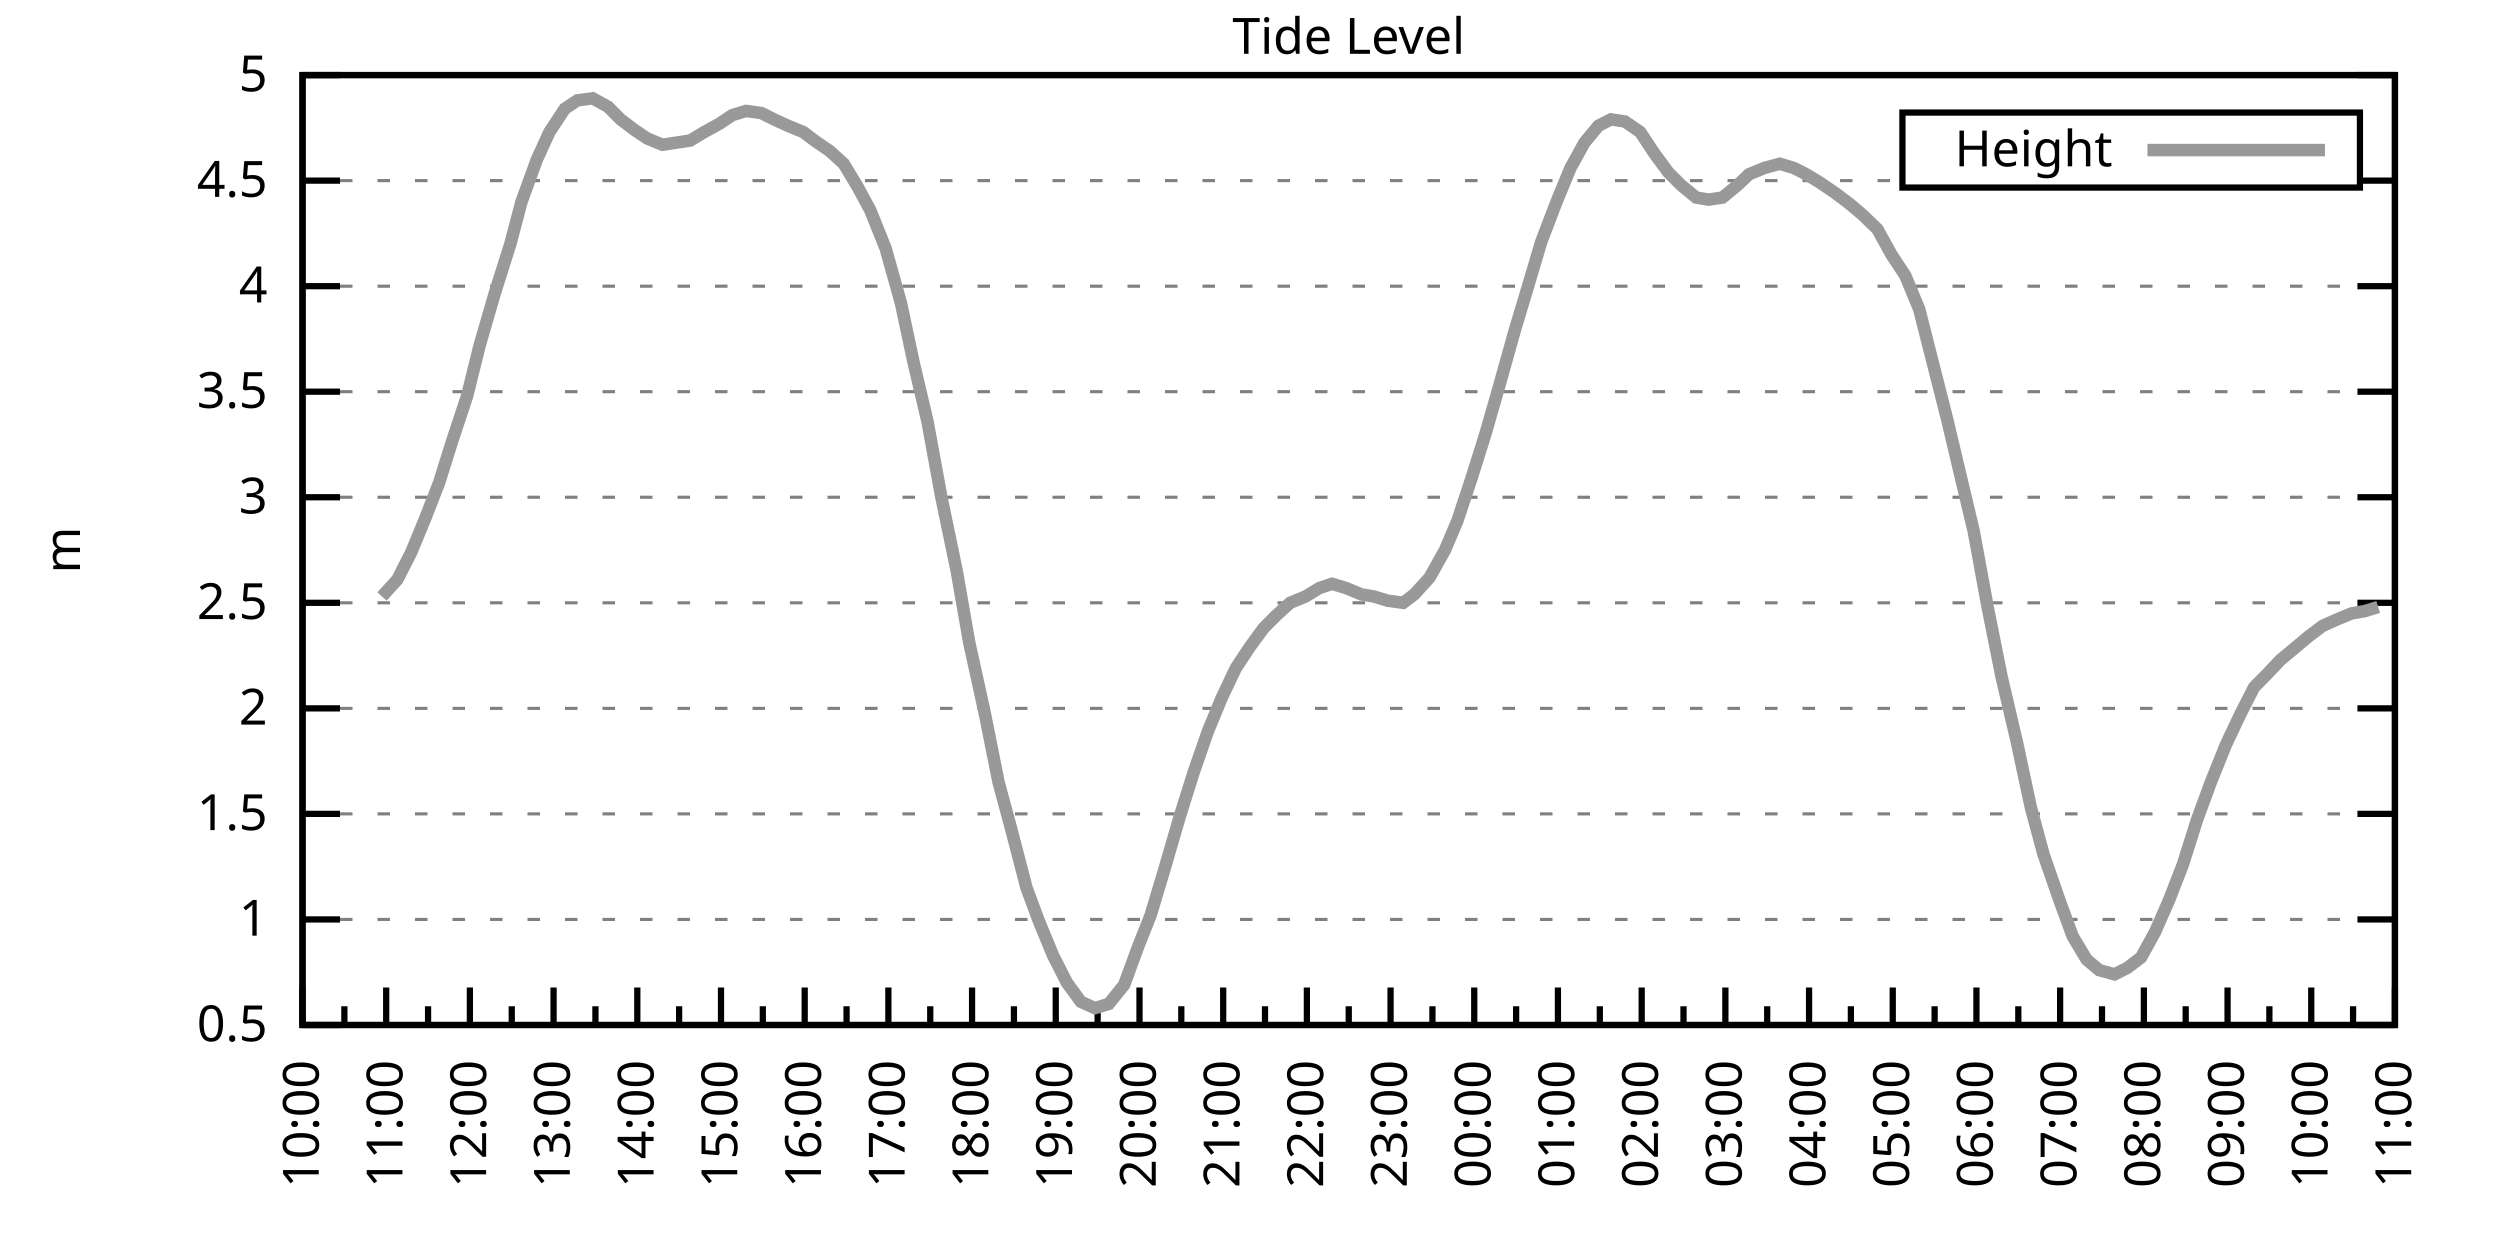
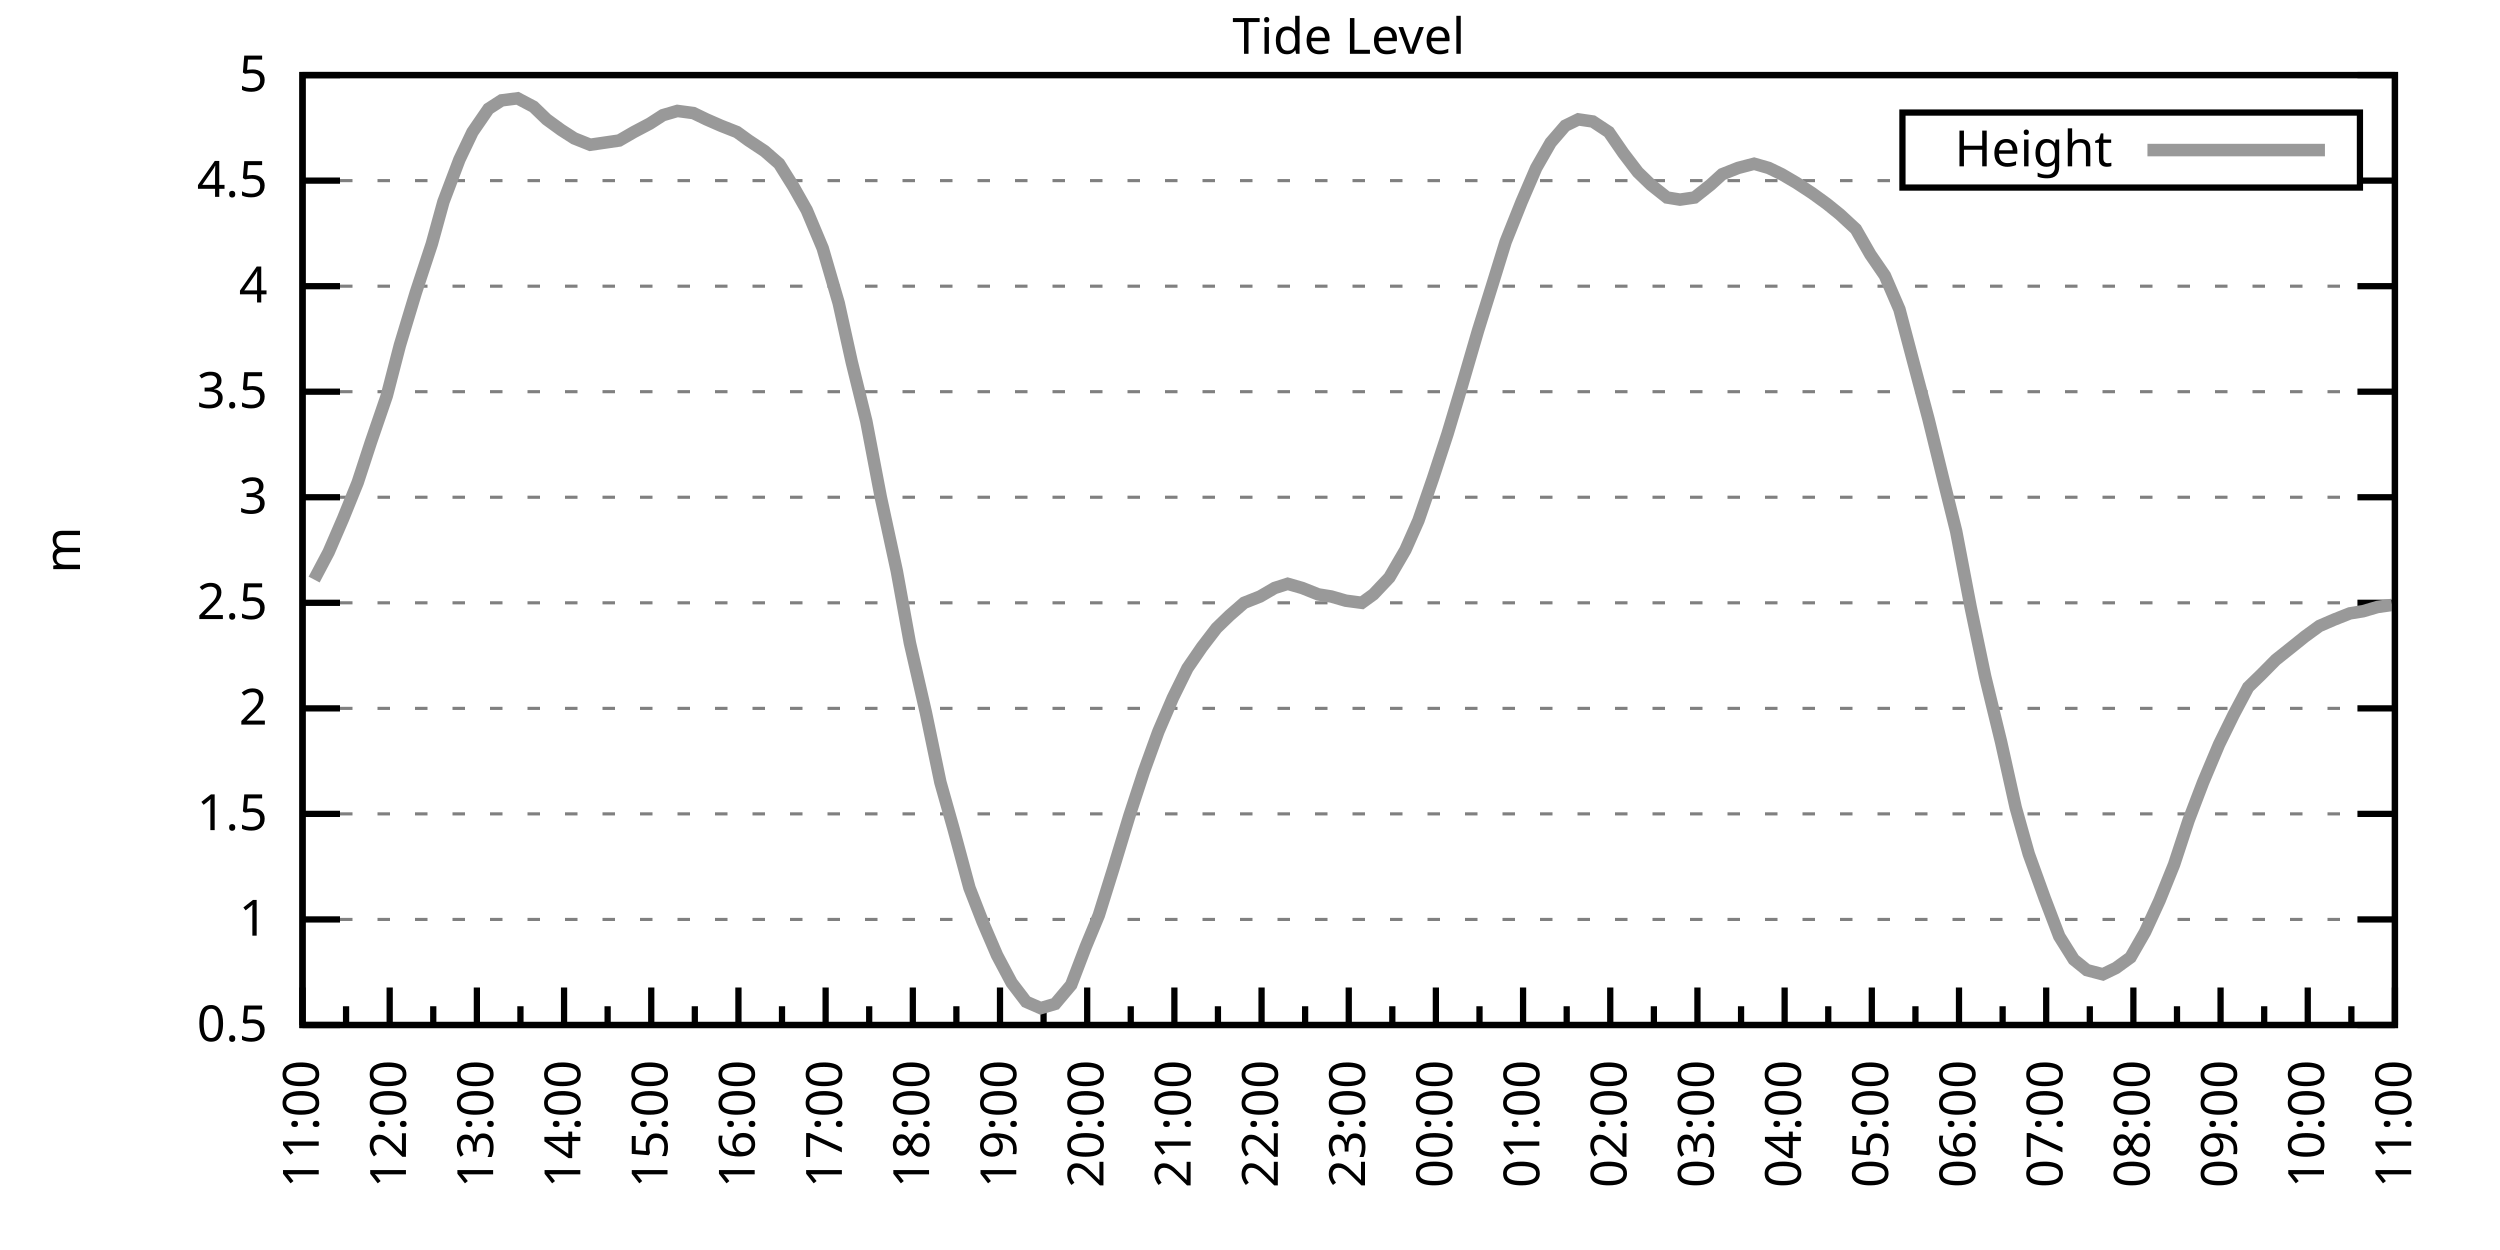
<svg xmlns="http://www.w3.org/2000/svg" xmlns:xlink="http://www.w3.org/1999/xlink" width="400" height="200" viewBox="0 0 400 200">
  <g id="gnuplot_canvas">
    <rect x="0" y="0" width="400" height="200" fill="none" />
    <defs>
      <circle id="gpDot" r="0.5" stroke-width="0.5" stroke="currentColor" />
      <path id="gpPt0" stroke-width="0.333" stroke="currentColor" d="M-1,0 h2 M0,-1 v2" />
      <path id="gpPt1" stroke-width="0.333" stroke="currentColor" d="M-1,-1 L1,1 M1,-1 L-1,1" />
      <path id="gpPt2" stroke-width="0.333" stroke="currentColor" d="M-1,0 L1,0 M0,-1 L0,1 M-1,-1 L1,1 M-1,1 L1,-1" />
      <rect id="gpPt3" stroke-width="0.333" stroke="currentColor" x="-1" y="-1" width="2" height="2" />
      <rect id="gpPt4" stroke-width="0.333" stroke="currentColor" fill="currentColor" x="-1" y="-1" width="2" height="2" />
      <circle id="gpPt5" stroke-width="0.333" stroke="currentColor" cx="0" cy="0" r="1" />
      <use xlink:href="#gpPt5" id="gpPt6" fill="currentColor" stroke="none" />
      <path id="gpPt7" stroke-width="0.333" stroke="currentColor" d="M0,-1.33 L-1.33,0.67 L1.33,0.67 z" />
      <use xlink:href="#gpPt7" id="gpPt8" fill="currentColor" stroke="none" />
      <use xlink:href="#gpPt7" id="gpPt9" stroke="currentColor" transform="rotate(180)" />
      <use xlink:href="#gpPt9" id="gpPt10" fill="currentColor" stroke="none" />
      <use xlink:href="#gpPt3" id="gpPt11" stroke="currentColor" transform="rotate(45)" />
      <use xlink:href="#gpPt11" id="gpPt12" fill="currentColor" stroke="none" />
      <path id="gpPt13" stroke-width="0.333" stroke="currentColor" d="M0,1.330 L1.265,0.411 L0.782,-1.067 L-0.782,-1.076 L-1.265,0.411 z" />
      <use xlink:href="#gpPt13" id="gpPt14" fill="currentColor" stroke="none" />
      <filter id="textbox" filterUnits="objectBoundingBox" x="0" y="0" height="1" width="1">
        <feFlood flood-color="white" flood-opacity="1" result="bgnd" />
        <feComposite in="SourceGraphic" in2="bgnd" operator="atop" />
      </filter>
      <filter id="greybox" filterUnits="objectBoundingBox" x="0" y="0" height="1" width="1">
        <feFlood flood-color="lightgrey" flood-opacity="1" result="grey" />
        <feComposite in="SourceGraphic" in2="grey" operator="atop" />
      </filter>
    </defs>
    <g fill="none" color="white" stroke="currentColor" stroke-width="1.00" stroke-linecap="butt" stroke-linejoin="miter">
</g>
    <g fill="none" color="black" stroke="currentColor" stroke-width="1.00" stroke-linecap="butt" stroke-linejoin="miter">
      <g stroke="none" shape-rendering="crispEdges">
        <polygon fill="rgb(255, 255, 255)" points="48.40,164.00 383.18,164.00 383.18,12.02 48.40,12.02 " />
      </g>
    </g>
    <g fill="none" color="black" stroke="currentColor" stroke-width="1.00" stroke-linecap="butt" stroke-linejoin="miter">
</g>
    <g fill="none" color="black" stroke="black" stroke-width="0.50" stroke-linecap="butt" stroke-linejoin="miter">
</g>
    <g fill="none" color="gray" stroke="currentColor" stroke-width="0.50" stroke-linecap="butt" stroke-linejoin="miter">
      <path stroke="gray" stroke-dasharray="2,4" class="gridline" d="M48.40,164.00 L383.19,164.00  " />
    </g>
    <g fill="none" color="gray" stroke="gray" stroke-width="1.00" stroke-linecap="butt" stroke-linejoin="miter">
</g>
    <g fill="none" color="black" stroke="currentColor" stroke-width="1.00" stroke-linecap="butt" stroke-linejoin="miter">
      <path stroke="black" d="M48.40,164.00 L54.40,164.00 M383.19,164.00 L377.19,164.00  " />
      <g transform="translate(42.80,166.60)" stroke="none" fill="black" font-family="Sans" font-size="8.00" text-anchor="end">
        <text>
          <tspan font-family="Sans"> 0.5</tspan>
        </text>
      </g>
    </g>
    <g fill="none" color="black" stroke="currentColor" stroke-width="1.00" stroke-linecap="butt" stroke-linejoin="miter">
</g>
    <g fill="none" color="black" stroke="black" stroke-width="0.50" stroke-linecap="butt" stroke-linejoin="miter">
</g>
    <g fill="none" color="gray" stroke="currentColor" stroke-width="0.50" stroke-linecap="butt" stroke-linejoin="miter">
      <path stroke="gray" stroke-dasharray="2,4" class="gridline" d="M48.40,147.11 L383.19,147.11  " />
    </g>
    <g fill="none" color="gray" stroke="gray" stroke-width="1.00" stroke-linecap="butt" stroke-linejoin="miter">
</g>
    <g fill="none" color="black" stroke="currentColor" stroke-width="1.00" stroke-linecap="butt" stroke-linejoin="miter">
      <path stroke="black" d="M48.40,147.11 L54.40,147.11 M383.19,147.11 L377.19,147.11  " />
      <g transform="translate(42.80,149.71)" stroke="none" fill="black" font-family="Sans" font-size="8.00" text-anchor="end">
        <text>
          <tspan font-family="Sans"> 1</tspan>
        </text>
      </g>
    </g>
    <g fill="none" color="black" stroke="currentColor" stroke-width="1.00" stroke-linecap="butt" stroke-linejoin="miter">
</g>
    <g fill="none" color="black" stroke="black" stroke-width="0.50" stroke-linecap="butt" stroke-linejoin="miter">
</g>
    <g fill="none" color="gray" stroke="currentColor" stroke-width="0.50" stroke-linecap="butt" stroke-linejoin="miter">
      <path stroke="gray" stroke-dasharray="2,4" class="gridline" d="M48.40,130.22 L383.19,130.22  " />
    </g>
    <g fill="none" color="gray" stroke="gray" stroke-width="1.00" stroke-linecap="butt" stroke-linejoin="miter">
</g>
    <g fill="none" color="black" stroke="currentColor" stroke-width="1.00" stroke-linecap="butt" stroke-linejoin="miter">
      <path stroke="black" d="M48.40,130.22 L54.40,130.22 M383.19,130.22 L377.19,130.22  " />
      <g transform="translate(42.80,132.82)" stroke="none" fill="black" font-family="Sans" font-size="8.00" text-anchor="end">
        <text>
          <tspan font-family="Sans"> 1.5</tspan>
        </text>
      </g>
    </g>
    <g fill="none" color="black" stroke="currentColor" stroke-width="1.00" stroke-linecap="butt" stroke-linejoin="miter">
</g>
    <g fill="none" color="black" stroke="black" stroke-width="0.50" stroke-linecap="butt" stroke-linejoin="miter">
</g>
    <g fill="none" color="gray" stroke="currentColor" stroke-width="0.50" stroke-linecap="butt" stroke-linejoin="miter">
      <path stroke="gray" stroke-dasharray="2,4" class="gridline" d="M48.40,113.34 L383.19,113.34  " />
    </g>
    <g fill="none" color="gray" stroke="gray" stroke-width="1.00" stroke-linecap="butt" stroke-linejoin="miter">
</g>
    <g fill="none" color="black" stroke="currentColor" stroke-width="1.00" stroke-linecap="butt" stroke-linejoin="miter">
      <path stroke="black" d="M48.40,113.34 L54.40,113.34 M383.19,113.34 L377.19,113.34  " />
      <g transform="translate(42.80,115.94)" stroke="none" fill="black" font-family="Sans" font-size="8.00" text-anchor="end">
        <text>
          <tspan font-family="Sans"> 2</tspan>
        </text>
      </g>
    </g>
    <g fill="none" color="black" stroke="currentColor" stroke-width="1.00" stroke-linecap="butt" stroke-linejoin="miter">
</g>
    <g fill="none" color="black" stroke="black" stroke-width="0.50" stroke-linecap="butt" stroke-linejoin="miter">
</g>
    <g fill="none" color="gray" stroke="currentColor" stroke-width="0.50" stroke-linecap="butt" stroke-linejoin="miter">
      <path stroke="gray" stroke-dasharray="2,4" class="gridline" d="M48.40,96.45 L383.19,96.45  " />
    </g>
    <g fill="none" color="gray" stroke="gray" stroke-width="1.00" stroke-linecap="butt" stroke-linejoin="miter">
</g>
    <g fill="none" color="black" stroke="currentColor" stroke-width="1.00" stroke-linecap="butt" stroke-linejoin="miter">
      <path stroke="black" d="M48.40,96.45 L54.40,96.45 M383.19,96.45 L377.19,96.45  " />
      <g transform="translate(42.80,99.05)" stroke="none" fill="black" font-family="Sans" font-size="8.00" text-anchor="end">
        <text>
          <tspan font-family="Sans"> 2.5</tspan>
        </text>
      </g>
    </g>
    <g fill="none" color="black" stroke="currentColor" stroke-width="1.00" stroke-linecap="butt" stroke-linejoin="miter">
</g>
    <g fill="none" color="black" stroke="black" stroke-width="0.50" stroke-linecap="butt" stroke-linejoin="miter">
</g>
    <g fill="none" color="gray" stroke="currentColor" stroke-width="0.50" stroke-linecap="butt" stroke-linejoin="miter">
      <path stroke="gray" stroke-dasharray="2,4" class="gridline" d="M48.40,79.56 L383.19,79.56  " />
    </g>
    <g fill="none" color="gray" stroke="gray" stroke-width="1.00" stroke-linecap="butt" stroke-linejoin="miter">
</g>
    <g fill="none" color="black" stroke="currentColor" stroke-width="1.00" stroke-linecap="butt" stroke-linejoin="miter">
      <path stroke="black" d="M48.40,79.56 L54.40,79.56 M383.19,79.56 L377.19,79.56  " />
      <g transform="translate(42.80,82.16)" stroke="none" fill="black" font-family="Sans" font-size="8.00" text-anchor="end">
        <text>
          <tspan font-family="Sans"> 3</tspan>
        </text>
      </g>
    </g>
    <g fill="none" color="black" stroke="currentColor" stroke-width="1.00" stroke-linecap="butt" stroke-linejoin="miter">
</g>
    <g fill="none" color="black" stroke="black" stroke-width="0.50" stroke-linecap="butt" stroke-linejoin="miter">
</g>
    <g fill="none" color="gray" stroke="currentColor" stroke-width="0.50" stroke-linecap="butt" stroke-linejoin="miter">
      <path stroke="gray" stroke-dasharray="2,4" class="gridline" d="M48.40,62.67 L383.19,62.67  " />
    </g>
    <g fill="none" color="gray" stroke="gray" stroke-width="1.00" stroke-linecap="butt" stroke-linejoin="miter">
</g>
    <g fill="none" color="black" stroke="currentColor" stroke-width="1.00" stroke-linecap="butt" stroke-linejoin="miter">
      <path stroke="black" d="M48.40,62.67 L54.40,62.67 M383.19,62.67 L377.19,62.67  " />
      <g transform="translate(42.80,65.27)" stroke="none" fill="black" font-family="Sans" font-size="8.00" text-anchor="end">
        <text>
          <tspan font-family="Sans"> 3.5</tspan>
        </text>
      </g>
    </g>
    <g fill="none" color="black" stroke="currentColor" stroke-width="1.00" stroke-linecap="butt" stroke-linejoin="miter">
</g>
    <g fill="none" color="black" stroke="black" stroke-width="0.50" stroke-linecap="butt" stroke-linejoin="miter">
</g>
    <g fill="none" color="gray" stroke="currentColor" stroke-width="0.50" stroke-linecap="butt" stroke-linejoin="miter">
      <path stroke="gray" stroke-dasharray="2,4" class="gridline" d="M48.40,45.79 L383.19,45.79  " />
    </g>
    <g fill="none" color="gray" stroke="gray" stroke-width="1.00" stroke-linecap="butt" stroke-linejoin="miter">
</g>
    <g fill="none" color="black" stroke="currentColor" stroke-width="1.00" stroke-linecap="butt" stroke-linejoin="miter">
      <path stroke="black" d="M48.40,45.79 L54.40,45.79 M383.19,45.79 L377.19,45.79  " />
      <g transform="translate(42.80,48.39)" stroke="none" fill="black" font-family="Sans" font-size="8.00" text-anchor="end">
        <text>
          <tspan font-family="Sans"> 4</tspan>
        </text>
      </g>
    </g>
    <g fill="none" color="black" stroke="currentColor" stroke-width="1.00" stroke-linecap="butt" stroke-linejoin="miter">
</g>
    <g fill="none" color="black" stroke="black" stroke-width="0.50" stroke-linecap="butt" stroke-linejoin="miter">
</g>
    <g fill="none" color="gray" stroke="currentColor" stroke-width="0.50" stroke-linecap="butt" stroke-linejoin="miter">
      <path stroke="gray" stroke-dasharray="2,4" class="gridline" d="M48.40,28.90 L304.39,28.90 M377.59,28.90 L383.19,28.90  " />
    </g>
    <g fill="none" color="gray" stroke="gray" stroke-width="1.00" stroke-linecap="butt" stroke-linejoin="miter">
</g>
    <g fill="none" color="black" stroke="currentColor" stroke-width="1.00" stroke-linecap="butt" stroke-linejoin="miter">
      <path stroke="black" d="M48.40,28.90 L54.40,28.90 M383.19,28.90 L377.19,28.90  " />
      <g transform="translate(42.80,31.50)" stroke="none" fill="black" font-family="Sans" font-size="8.00" text-anchor="end">
        <text>
          <tspan font-family="Sans"> 4.5</tspan>
        </text>
      </g>
    </g>
    <g fill="none" color="black" stroke="currentColor" stroke-width="1.00" stroke-linecap="butt" stroke-linejoin="miter">
</g>
    <g fill="none" color="black" stroke="black" stroke-width="0.50" stroke-linecap="butt" stroke-linejoin="miter">
</g>
    <g fill="none" color="gray" stroke="currentColor" stroke-width="0.50" stroke-linecap="butt" stroke-linejoin="miter">
      <path stroke="gray" stroke-dasharray="2,4" class="gridline" d="M48.40,12.01 L383.19,12.01  " />
    </g>
    <g fill="none" color="gray" stroke="gray" stroke-width="1.00" stroke-linecap="butt" stroke-linejoin="miter">
</g>
    <g fill="none" color="black" stroke="currentColor" stroke-width="1.00" stroke-linecap="butt" stroke-linejoin="miter">
      <path stroke="black" d="M48.40,12.01 L54.40,12.01 M383.19,12.01 L377.19,12.01  " />
      <g transform="translate(42.80,14.61)" stroke="none" fill="black" font-family="Sans" font-size="8.00" text-anchor="end">
        <text>
          <tspan font-family="Sans"> 5</tspan>
        </text>
      </g>
    </g>
    <g fill="none" color="black" stroke="currentColor" stroke-width="1.00" stroke-linecap="butt" stroke-linejoin="miter">
      <path stroke="black" d="M48.40,164.00 L48.40,158.00  " />
      <g transform="translate(51.00,169.60) rotate(270)" stroke="none" fill="black" font-family="Sans" font-size="8.00" text-anchor="end">
        <text>
+           <tspan font-family="Sans">11:00</tspan>
+         </text>
+       </g>
+     </g>
+     <g fill="none" color="black" stroke="currentColor" stroke-width="1.00" stroke-linecap="butt" stroke-linejoin="miter">
+       <path stroke="black" d="M55.37,164.00 L55.37,161.00 M62.35,164.00 L62.35,158.00  " />
+       <g transform="translate(64.95,169.60) rotate(270)" stroke="none" fill="black" font-family="Sans" font-size="8.00" text-anchor="end">
+         <text>
+           <tspan font-family="Sans">12:00</tspan>
+         </text>
+       </g>
+     </g>
+     <g fill="none" color="black" stroke="currentColor" stroke-width="1.00" stroke-linecap="butt" stroke-linejoin="miter">
+       <path stroke="black" d="M69.32,164.00 L69.32,161.00 M76.30,164.00 L76.30,158.00  " />
+       <g transform="translate(78.90,169.60) rotate(270)" stroke="none" fill="black" font-family="Sans" font-size="8.00" text-anchor="end">
+         <text>
+           <tspan font-family="Sans">13:00</tspan>
+         </text>
+       </g>
+     </g>
+     <g fill="none" color="black" stroke="currentColor" stroke-width="1.00" stroke-linecap="butt" stroke-linejoin="miter">
+       <path stroke="black" d="M83.27,164.00 L83.27,161.00 M90.25,164.00 L90.25,158.00  " />
+       <g transform="translate(92.85,169.60) rotate(270)" stroke="none" fill="black" font-family="Sans" font-size="8.00" text-anchor="end">
+         <text>
+           <tspan font-family="Sans">14:00</tspan>
+         </text>
+       </g>
+     </g>
+     <g fill="none" color="black" stroke="currentColor" stroke-width="1.00" stroke-linecap="butt" stroke-linejoin="miter">
+       <path stroke="black" d="M97.22,164.00 L97.22,161.00 M104.20,164.00 L104.20,158.00  " />
+       <g transform="translate(106.80,169.60) rotate(270)" stroke="none" fill="black" font-family="Sans" font-size="8.00" text-anchor="end">
+         <text>
+           <tspan font-family="Sans">15:00</tspan>
+         </text>
+       </g>
+     </g>
+     <g fill="none" color="black" stroke="currentColor" stroke-width="1.00" stroke-linecap="butt" stroke-linejoin="miter">
+       <path stroke="black" d="M111.17,164.00 L111.17,161.00 M118.15,164.00 L118.15,158.00  " />
+       <g transform="translate(120.75,169.60) rotate(270)" stroke="none" fill="black" font-family="Sans" font-size="8.00" text-anchor="end">
+         <text>
+           <tspan font-family="Sans">16:00</tspan>
+         </text>
+       </g>
+     </g>
+     <g fill="none" color="black" stroke="currentColor" stroke-width="1.00" stroke-linecap="butt" stroke-linejoin="miter">
+       <path stroke="black" d="M125.12,164.00 L125.12,161.00 M132.10,164.00 L132.10,158.00  " />
+       <g transform="translate(134.70,169.60) rotate(270)" stroke="none" fill="black" font-family="Sans" font-size="8.00" text-anchor="end">
+         <text>
+           <tspan font-family="Sans">17:00</tspan>
+         </text>
+       </g>
+     </g>
+     <g fill="none" color="black" stroke="currentColor" stroke-width="1.00" stroke-linecap="butt" stroke-linejoin="miter">
+       <path stroke="black" d="M139.07,164.00 L139.07,161.00 M146.05,164.00 L146.05,158.00  " />
+       <g transform="translate(148.65,169.60) rotate(270)" stroke="none" fill="black" font-family="Sans" font-size="8.00" text-anchor="end">
+         <text>
+           <tspan font-family="Sans">18:00</tspan>
+         </text>
+       </g>
+     </g>
+     <g fill="none" color="black" stroke="currentColor" stroke-width="1.00" stroke-linecap="butt" stroke-linejoin="miter">
+       <path stroke="black" d="M153.02,164.00 L153.02,161.00 M160.00,164.00 L160.00,158.00  " />
+       <g transform="translate(162.60,169.60) rotate(270)" stroke="none" fill="black" font-family="Sans" font-size="8.00" text-anchor="end">
+         <text>
+           <tspan font-family="Sans">19:00</tspan>
+         </text>
+       </g>
+     </g>
+     <g fill="none" color="black" stroke="currentColor" stroke-width="1.00" stroke-linecap="butt" stroke-linejoin="miter">
+       <path stroke="black" d="M166.97,164.00 L166.97,161.00 M173.95,164.00 L173.95,158.00  " />
+       <g transform="translate(176.55,169.60) rotate(270)" stroke="none" fill="black" font-family="Sans" font-size="8.00" text-anchor="end">
+         <text>
+           <tspan font-family="Sans">20:00</tspan>
+         </text>
+       </g>
+     </g>
+     <g fill="none" color="black" stroke="currentColor" stroke-width="1.00" stroke-linecap="butt" stroke-linejoin="miter">
+       <path stroke="black" d="M180.92,164.00 L180.92,161.00 M187.90,164.00 L187.90,158.00  " />
+       <g transform="translate(190.50,169.60) rotate(270)" stroke="none" fill="black" font-family="Sans" font-size="8.00" text-anchor="end">
+         <text>
+           <tspan font-family="Sans">21:00</tspan>
+         </text>
+       </g>
+     </g>
+     <g fill="none" color="black" stroke="currentColor" stroke-width="1.00" stroke-linecap="butt" stroke-linejoin="miter">
+       <path stroke="black" d="M194.87,164.00 L194.87,161.00 M201.85,164.00 L201.85,158.00  " />
+       <g transform="translate(204.45,169.60) rotate(270)" stroke="none" fill="black" font-family="Sans" font-size="8.00" text-anchor="end">
+         <text>
+           <tspan font-family="Sans">22:00</tspan>
+         </text>
+       </g>
+     </g>
+     <g fill="none" color="black" stroke="currentColor" stroke-width="1.00" stroke-linecap="butt" stroke-linejoin="miter">
+       <path stroke="black" d="M208.82,164.00 L208.82,161.00 M215.80,164.00 L215.80,158.00  " />
+       <g transform="translate(218.40,169.60) rotate(270)" stroke="none" fill="black" font-family="Sans" font-size="8.00" text-anchor="end">
+         <text>
+           <tspan font-family="Sans">23:00</tspan>
+         </text>
+       </g>
+     </g>
+     <g fill="none" color="black" stroke="currentColor" stroke-width="1.00" stroke-linecap="butt" stroke-linejoin="miter">
+       <path stroke="black" d="M222.77,164.00 L222.77,161.00 M229.74,164.00 L229.74,158.00  " />
+       <g transform="translate(232.34,169.60) rotate(270)" stroke="none" fill="black" font-family="Sans" font-size="8.00" text-anchor="end">
+         <text>
+           <tspan font-family="Sans">00:00</tspan>
+         </text>
+       </g>
+     </g>
+     <g fill="none" color="black" stroke="currentColor" stroke-width="1.00" stroke-linecap="butt" stroke-linejoin="miter">
+       <path stroke="black" d="M236.72,164.00 L236.72,161.00 M243.69,164.00 L243.69,158.00  " />
+       <g transform="translate(246.29,169.60) rotate(270)" stroke="none" fill="black" font-family="Sans" font-size="8.00" text-anchor="end">
+         <text>
+           <tspan font-family="Sans">01:00</tspan>
+         </text>
+       </g>
+     </g>
+     <g fill="none" color="black" stroke="currentColor" stroke-width="1.00" stroke-linecap="butt" stroke-linejoin="miter">
+       <path stroke="black" d="M250.67,164.00 L250.67,161.00 M257.64,164.00 L257.64,158.00  " />
+       <g transform="translate(260.24,169.60) rotate(270)" stroke="none" fill="black" font-family="Sans" font-size="8.00" text-anchor="end">
+         <text>
+           <tspan font-family="Sans">02:00</tspan>
+         </text>
+       </g>
+     </g>
+     <g fill="none" color="black" stroke="currentColor" stroke-width="1.00" stroke-linecap="butt" stroke-linejoin="miter">
+       <path stroke="black" d="M264.62,164.00 L264.62,161.00 M271.59,164.00 L271.59,158.00  " />
+       <g transform="translate(274.19,169.60) rotate(270)" stroke="none" fill="black" font-family="Sans" font-size="8.00" text-anchor="end">
+         <text>
+           <tspan font-family="Sans">03:00</tspan>
+         </text>
+       </g>
+     </g>
+     <g fill="none" color="black" stroke="currentColor" stroke-width="1.00" stroke-linecap="butt" stroke-linejoin="miter">
+       <path stroke="black" d="M278.57,164.00 L278.57,161.00 M285.54,164.00 L285.54,158.00  " />
+       <g transform="translate(288.14,169.60) rotate(270)" stroke="none" fill="black" font-family="Sans" font-size="8.00" text-anchor="end">
+         <text>
+           <tspan font-family="Sans">04:00</tspan>
+         </text>
+       </g>
+     </g>
+     <g fill="none" color="black" stroke="currentColor" stroke-width="1.00" stroke-linecap="butt" stroke-linejoin="miter">
+       <path stroke="black" d="M292.52,164.00 L292.52,161.00 M299.49,164.00 L299.49,158.00  " />
+       <g transform="translate(302.09,169.60) rotate(270)" stroke="none" fill="black" font-family="Sans" font-size="8.00" text-anchor="end">
+         <text>
+           <tspan font-family="Sans">05:00</tspan>
+         </text>
+       </g>
+     </g>
+     <g fill="none" color="black" stroke="currentColor" stroke-width="1.00" stroke-linecap="butt" stroke-linejoin="miter">
+       <path stroke="black" d="M306.47,164.00 L306.47,161.00 M313.44,164.00 L313.44,158.00  " />
+       <g transform="translate(316.04,169.60) rotate(270)" stroke="none" fill="black" font-family="Sans" font-size="8.00" text-anchor="end">
+         <text>
+           <tspan font-family="Sans">06:00</tspan>
+         </text>
+       </g>
+     </g>
+     <g fill="none" color="black" stroke="currentColor" stroke-width="1.00" stroke-linecap="butt" stroke-linejoin="miter">
+       <path stroke="black" d="M320.42,164.00 L320.42,161.00 M327.39,164.00 L327.39,158.00  " />
+       <g transform="translate(329.99,169.60) rotate(270)" stroke="none" fill="black" font-family="Sans" font-size="8.00" text-anchor="end">
+         <text>
+           <tspan font-family="Sans">07:00</tspan>
+         </text>
+       </g>
+     </g>
+     <g fill="none" color="black" stroke="currentColor" stroke-width="1.00" stroke-linecap="butt" stroke-linejoin="miter">
+       <path stroke="black" d="M334.37,164.00 L334.37,161.00 M341.34,164.00 L341.34,158.00  " />
+       <g transform="translate(343.94,169.60) rotate(270)" stroke="none" fill="black" font-family="Sans" font-size="8.00" text-anchor="end">
+         <text>
+           <tspan font-family="Sans">08:00</tspan>
+         </text>
+       </g>
+     </g>
+     <g fill="none" color="black" stroke="currentColor" stroke-width="1.00" stroke-linecap="butt" stroke-linejoin="miter">
+       <path stroke="black" d="M348.32,164.00 L348.32,161.00 M355.29,164.00 L355.29,158.00  " />
+       <g transform="translate(357.89,169.60) rotate(270)" stroke="none" fill="black" font-family="Sans" font-size="8.00" text-anchor="end">
+         <text>
+           <tspan font-family="Sans">09:00</tspan>
+         </text>
+       </g>
+     </g>
+     <g fill="none" color="black" stroke="currentColor" stroke-width="1.00" stroke-linecap="butt" stroke-linejoin="miter">
+       <path stroke="black" d="M362.27,164.00 L362.27,161.00 M369.24,164.00 L369.24,158.00  " />
+       <g transform="translate(371.84,169.60) rotate(270)" stroke="none" fill="black" font-family="Sans" font-size="8.00" text-anchor="end">
+         <text>
          <tspan font-family="Sans">10:00</tspan>
        </text>
      </g>
    </g>
    <g fill="none" color="black" stroke="currentColor" stroke-width="1.00" stroke-linecap="butt" stroke-linejoin="miter">
-       <path stroke="black" d="M55.10,164.00 L55.10,161.00 M61.79,164.00 L61.79,158.00  " />
-       <g transform="translate(64.39,169.60) rotate(270)" stroke="none" fill="black" font-family="Sans" font-size="8.00" text-anchor="end">
-         <text>
-           <tspan font-family="Sans">11:00</tspan>
-         </text>
-       </g>
-     </g>
-     <g fill="none" color="black" stroke="currentColor" stroke-width="1.00" stroke-linecap="butt" stroke-linejoin="miter">
-       <path stroke="black" d="M68.49,164.00 L68.49,161.00 M75.18,164.00 L75.18,158.00  " />
-       <g transform="translate(77.78,169.60) rotate(270)" stroke="none" fill="black" font-family="Sans" font-size="8.00" text-anchor="end">
-         <text>
-           <tspan font-family="Sans">12:00</tspan>
-         </text>
-       </g>
-     </g>
-     <g fill="none" color="black" stroke="currentColor" stroke-width="1.00" stroke-linecap="butt" stroke-linejoin="miter">
-       <path stroke="black" d="M81.88,164.00 L81.88,161.00 M88.57,164.00 L88.57,158.00  " />
-       <g transform="translate(91.17,169.60) rotate(270)" stroke="none" fill="black" font-family="Sans" font-size="8.00" text-anchor="end">
-         <text>
-           <tspan font-family="Sans">13:00</tspan>
-         </text>
-       </g>
-     </g>
-     <g fill="none" color="black" stroke="currentColor" stroke-width="1.00" stroke-linecap="butt" stroke-linejoin="miter">
-       <path stroke="black" d="M95.27,164.00 L95.27,161.00 M101.97,164.00 L101.97,158.00  " />
-       <g transform="translate(104.57,169.60) rotate(270)" stroke="none" fill="black" font-family="Sans" font-size="8.00" text-anchor="end">
-         <text>
-           <tspan font-family="Sans">14:00</tspan>
-         </text>
-       </g>
-     </g>
-     <g fill="none" color="black" stroke="currentColor" stroke-width="1.00" stroke-linecap="butt" stroke-linejoin="miter">
-       <path stroke="black" d="M108.66,164.00 L108.66,161.00 M115.36,164.00 L115.36,158.00  " />
-       <g transform="translate(117.96,169.60) rotate(270)" stroke="none" fill="black" font-family="Sans" font-size="8.00" text-anchor="end">
-         <text>
-           <tspan font-family="Sans">15:00</tspan>
-         </text>
-       </g>
-     </g>
-     <g fill="none" color="black" stroke="currentColor" stroke-width="1.00" stroke-linecap="butt" stroke-linejoin="miter">
-       <path stroke="black" d="M122.05,164.00 L122.05,161.00 M128.75,164.00 L128.75,158.00  " />
-       <g transform="translate(131.35,169.60) rotate(270)" stroke="none" fill="black" font-family="Sans" font-size="8.00" text-anchor="end">
-         <text>
-           <tspan font-family="Sans">16:00</tspan>
-         </text>
-       </g>
-     </g>
-     <g fill="none" color="black" stroke="currentColor" stroke-width="1.00" stroke-linecap="butt" stroke-linejoin="miter">
-       <path stroke="black" d="M135.45,164.00 L135.45,161.00 M142.14,164.00 L142.14,158.00  " />
-       <g transform="translate(144.74,169.60) rotate(270)" stroke="none" fill="black" font-family="Sans" font-size="8.00" text-anchor="end">
-         <text>
-           <tspan font-family="Sans">17:00</tspan>
-         </text>
-       </g>
-     </g>
-     <g fill="none" color="black" stroke="currentColor" stroke-width="1.00" stroke-linecap="butt" stroke-linejoin="miter">
-       <path stroke="black" d="M148.84,164.00 L148.84,161.00 M155.53,164.00 L155.53,158.00  " />
-       <g transform="translate(158.13,169.60) rotate(270)" stroke="none" fill="black" font-family="Sans" font-size="8.00" text-anchor="end">
-         <text>
-           <tspan font-family="Sans">18:00</tspan>
-         </text>
-       </g>
-     </g>
-     <g fill="none" color="black" stroke="currentColor" stroke-width="1.00" stroke-linecap="butt" stroke-linejoin="miter">
-       <path stroke="black" d="M162.23,164.00 L162.23,161.00 M168.92,164.00 L168.92,158.00  " />
-       <g transform="translate(171.52,169.60) rotate(270)" stroke="none" fill="black" font-family="Sans" font-size="8.00" text-anchor="end">
-         <text>
-           <tspan font-family="Sans">19:00</tspan>
-         </text>
-       </g>
-     </g>
-     <g fill="none" color="black" stroke="currentColor" stroke-width="1.00" stroke-linecap="butt" stroke-linejoin="miter">
-       <path stroke="black" d="M175.62,164.00 L175.62,161.00 M182.32,164.00 L182.32,158.00  " />
-       <g transform="translate(184.92,169.60) rotate(270)" stroke="none" fill="black" font-family="Sans" font-size="8.00" text-anchor="end">
-         <text>
-           <tspan font-family="Sans">20:00</tspan>
-         </text>
-       </g>
-     </g>
-     <g fill="none" color="black" stroke="currentColor" stroke-width="1.00" stroke-linecap="butt" stroke-linejoin="miter">
-       <path stroke="black" d="M189.01,164.00 L189.01,161.00 M195.71,164.00 L195.71,158.00  " />
-       <g transform="translate(198.31,169.60) rotate(270)" stroke="none" fill="black" font-family="Sans" font-size="8.00" text-anchor="end">
-         <text>
-           <tspan font-family="Sans">21:00</tspan>
-         </text>
-       </g>
-     </g>
-     <g fill="none" color="black" stroke="currentColor" stroke-width="1.00" stroke-linecap="butt" stroke-linejoin="miter">
-       <path stroke="black" d="M202.40,164.00 L202.40,161.00 M209.10,164.00 L209.10,158.00  " />
-       <g transform="translate(211.70,169.60) rotate(270)" stroke="none" fill="black" font-family="Sans" font-size="8.00" text-anchor="end">
-         <text>
-           <tspan font-family="Sans">22:00</tspan>
-         </text>
-       </g>
-     </g>
-     <g fill="none" color="black" stroke="currentColor" stroke-width="1.00" stroke-linecap="butt" stroke-linejoin="miter">
-       <path stroke="black" d="M215.80,164.00 L215.80,161.00 M222.49,164.00 L222.49,158.00  " />
-       <g transform="translate(225.09,169.60) rotate(270)" stroke="none" fill="black" font-family="Sans" font-size="8.00" text-anchor="end">
-         <text>
-           <tspan font-family="Sans">23:00</tspan>
-         </text>
-       </g>
-     </g>
-     <g fill="none" color="black" stroke="currentColor" stroke-width="1.00" stroke-linecap="butt" stroke-linejoin="miter">
-       <path stroke="black" d="M229.19,164.00 L229.19,161.00 M235.88,164.00 L235.88,158.00  " />
-       <g transform="translate(238.48,169.60) rotate(270)" stroke="none" fill="black" font-family="Sans" font-size="8.00" text-anchor="end">
-         <text>
-           <tspan font-family="Sans">00:00</tspan>
-         </text>
-       </g>
-     </g>
-     <g fill="none" color="black" stroke="currentColor" stroke-width="1.00" stroke-linecap="butt" stroke-linejoin="miter">
-       <path stroke="black" d="M242.58,164.00 L242.58,161.00 M249.27,164.00 L249.27,158.00  " />
-       <g transform="translate(251.87,169.60) rotate(270)" stroke="none" fill="black" font-family="Sans" font-size="8.00" text-anchor="end">
-         <text>
-           <tspan font-family="Sans">01:00</tspan>
-         </text>
-       </g>
-     </g>
-     <g fill="none" color="black" stroke="currentColor" stroke-width="1.00" stroke-linecap="butt" stroke-linejoin="miter">
-       <path stroke="black" d="M255.97,164.00 L255.97,161.00 M262.67,164.00 L262.67,158.00  " />
-       <g transform="translate(265.27,169.60) rotate(270)" stroke="none" fill="black" font-family="Sans" font-size="8.00" text-anchor="end">
-         <text>
-           <tspan font-family="Sans">02:00</tspan>
-         </text>
-       </g>
-     </g>
-     <g fill="none" color="black" stroke="currentColor" stroke-width="1.00" stroke-linecap="butt" stroke-linejoin="miter">
-       <path stroke="black" d="M269.36,164.00 L269.36,161.00 M276.06,164.00 L276.06,158.00  " />
-       <g transform="translate(278.66,169.60) rotate(270)" stroke="none" fill="black" font-family="Sans" font-size="8.00" text-anchor="end">
-         <text>
-           <tspan font-family="Sans">03:00</tspan>
-         </text>
-       </g>
-     </g>
-     <g fill="none" color="black" stroke="currentColor" stroke-width="1.00" stroke-linecap="butt" stroke-linejoin="miter">
-       <path stroke="black" d="M282.75,164.00 L282.75,161.00 M289.45,164.00 L289.45,158.00  " />
-       <g transform="translate(292.05,169.60) rotate(270)" stroke="none" fill="black" font-family="Sans" font-size="8.00" text-anchor="end">
-         <text>
-           <tspan font-family="Sans">04:00</tspan>
-         </text>
-       </g>
-     </g>
-     <g fill="none" color="black" stroke="currentColor" stroke-width="1.00" stroke-linecap="butt" stroke-linejoin="miter">
-       <path stroke="black" d="M296.14,164.00 L296.14,161.00 M302.84,164.00 L302.84,158.00  " />
-       <g transform="translate(305.44,169.60) rotate(270)" stroke="none" fill="black" font-family="Sans" font-size="8.00" text-anchor="end">
-         <text>
-           <tspan font-family="Sans">05:00</tspan>
-         </text>
-       </g>
-     </g>
-     <g fill="none" color="black" stroke="currentColor" stroke-width="1.00" stroke-linecap="butt" stroke-linejoin="miter">
-       <path stroke="black" d="M309.54,164.00 L309.54,161.00 M316.23,164.00 L316.23,158.00  " />
-       <g transform="translate(318.83,169.60) rotate(270)" stroke="none" fill="black" font-family="Sans" font-size="8.00" text-anchor="end">
-         <text>
-           <tspan font-family="Sans">06:00</tspan>
-         </text>
-       </g>
-     </g>
-     <g fill="none" color="black" stroke="currentColor" stroke-width="1.00" stroke-linecap="butt" stroke-linejoin="miter">
-       <path stroke="black" d="M322.93,164.00 L322.93,161.00 M329.62,164.00 L329.62,158.00  " />
-       <g transform="translate(332.22,169.60) rotate(270)" stroke="none" fill="black" font-family="Sans" font-size="8.00" text-anchor="end">
-         <text>
-           <tspan font-family="Sans">07:00</tspan>
-         </text>
-       </g>
-     </g>
-     <g fill="none" color="black" stroke="currentColor" stroke-width="1.00" stroke-linecap="butt" stroke-linejoin="miter">
-       <path stroke="black" d="M336.32,164.00 L336.32,161.00 M343.02,164.00 L343.02,158.00  " />
-       <g transform="translate(345.62,169.60) rotate(270)" stroke="none" fill="black" font-family="Sans" font-size="8.00" text-anchor="end">
-         <text>
-           <tspan font-family="Sans">08:00</tspan>
-         </text>
-       </g>
-     </g>
-     <g fill="none" color="black" stroke="currentColor" stroke-width="1.00" stroke-linecap="butt" stroke-linejoin="miter">
-       <path stroke="black" d="M349.71,164.00 L349.71,161.00 M356.41,164.00 L356.41,158.00  " />
-       <g transform="translate(359.01,169.60) rotate(270)" stroke="none" fill="black" font-family="Sans" font-size="8.00" text-anchor="end">
-         <text>
-           <tspan font-family="Sans">09:00</tspan>
-         </text>
-       </g>
-     </g>
-     <g fill="none" color="black" stroke="currentColor" stroke-width="1.00" stroke-linecap="butt" stroke-linejoin="miter">
-       <path stroke="black" d="M363.10,164.00 L363.10,161.00 M369.80,164.00 L369.80,158.00  " />
-       <g transform="translate(372.40,169.60) rotate(270)" stroke="none" fill="black" font-family="Sans" font-size="8.00" text-anchor="end">
-         <text>
-           <tspan font-family="Sans">10:00</tspan>
-         </text>
-       </g>
-     </g>
-     <g fill="none" color="black" stroke="currentColor" stroke-width="1.00" stroke-linecap="butt" stroke-linejoin="miter">
-       <path stroke="black" d="M376.49,164.00 L376.49,161.00 M383.19,164.00 L383.19,158.00  " />
+       <path stroke="black" d="M376.22,164.00 L376.22,161.00 M383.19,164.00 L383.19,158.00  " />
      <g transform="translate(385.79,169.60) rotate(270)" stroke="none" fill="black" font-family="Sans" font-size="8.00" text-anchor="end">
        <text>
          <tspan font-family="Sans">11:00</tspan>
        </text>
      </g>
    </g>
    <g fill="none" color="black" stroke="currentColor" stroke-width="1.00" stroke-linecap="butt" stroke-linejoin="miter">
</g>
    <g fill="none" color="black" stroke="currentColor" stroke-width="1.00" stroke-linecap="butt" stroke-linejoin="miter">
      <path stroke="black" d="M48.40,12.01 L48.40,164.00 L383.19,164.00 L383.19,12.01 L48.40,12.01 Z  " />
    </g>
    <g fill="none" color="black" stroke="currentColor" stroke-width="1.00" stroke-linecap="butt" stroke-linejoin="miter">
      <g transform="translate(12.80,88.01) rotate(270)" stroke="none" fill="black" font-family="Sans" font-size="8.00" text-anchor="middle">
        <text>
          <tspan font-family="Sans">m</tspan>
        </text>
      </g>
    </g>
    <g fill="none" color="black" stroke="currentColor" stroke-width="1.00" stroke-linecap="butt" stroke-linejoin="miter">
</g>
    <g fill="none" color="black" stroke="currentColor" stroke-width="1.00" stroke-linecap="butt" stroke-linejoin="miter">
      <path stroke="black" d="M304.39,30.01 L304.39,18.01 L377.59,18.01 L377.59,30.01 L304.39,30.01 Z  " />
    </g>
    <g id="Tide_level_plot_1">
      <g fill="none" color="white" stroke="black" stroke-width="2.00" stroke-linecap="butt" stroke-linejoin="miter">
</g>
      <g fill="none" color="black" stroke="currentColor" stroke-width="2.00" stroke-linecap="butt" stroke-linejoin="miter">
        <g transform="translate(337.99,26.61)" stroke="none" fill="black" font-family="Sans" font-size="8.00" text-anchor="end">
          <text>
            <tspan font-family="Sans">Height</tspan>
          </text>
        </g>
      </g>
      <g fill="none" color="black" stroke="currentColor" stroke-width="2.00" stroke-linecap="butt" stroke-linejoin="miter">
-         <path stroke="rgb(153, 153, 153)" d="M343.59,24.01 L371.99,24.01 M61.12,95.44 L63.58,92.73 L65.81,88.34 L68.04,82.94 L70.27,77.20 L72.28,70.78   L74.74,63.35 L76.75,55.24 L79.20,46.80 L81.66,39.03 L83.44,32.28 L85.90,25.52 L87.91,21.13 L90.36,17.41   L92.37,16.06 L94.82,15.73 L97.28,17.08 L99.29,19.10 L101.52,20.79 L103.53,22.14 L105.98,23.16 L108.22,22.82   L110.45,22.48 L112.68,21.13 L115.13,19.78 L117.14,18.43 L119.38,17.75 L121.83,18.09 L123.84,19.10 L126.07,20.12   L128.53,21.13 L130.31,22.48 L132.77,24.17 L135.00,26.20 L137.23,29.91 L139.24,33.63 L141.69,39.71 L144.15,48.49   L146.16,57.94 L148.39,67.40 L150.62,79.56 L153.08,91.38 L155.09,102.87 L157.54,114.01 L159.77,125.16 L161.78,132.59   L164.24,142.05 L166.25,147.45 L168.48,152.85 L170.71,157.24 L172.94,160.28 L175.17,161.30 L177.41,160.62 L179.86,157.58   L182.09,151.50 L184.10,146.44 L186.33,139.01 L188.79,130.56 L191.02,123.47 L193.25,117.05 L195.48,111.65 L197.72,106.92   L199.95,103.54 L202.18,100.50 L204.19,98.48 L206.42,96.45 L208.88,95.44 L211.11,94.08 L213.12,93.41 L215.35,94.08   L217.80,95.10 L219.81,95.44 L222.04,96.11 L224.50,96.45 L226.29,95.10 L228.74,92.40 L231.20,88.00 L233.20,83.28   L235.44,76.52 L237.67,69.43 L239.90,61.66 L242.36,52.88 L244.59,45.45 L246.60,38.69 L249.05,32.28 L251.28,26.87   L253.51,22.82 L255.75,20.12 L257.76,19.10 L259.99,19.44 L262.44,21.13 L264.67,24.51 L266.91,27.55 L268.92,29.57   L271.37,31.60 L273.38,31.94 L275.61,31.60 L278.07,29.57 L279.85,27.88 L282.31,26.87 L284.76,26.20 L286.99,26.87   L289.00,27.88 L291.23,29.24 L293.69,30.92 L295.92,32.61 L297.93,34.30 L300.39,36.67 L302.62,40.72 L304.85,44.10   L307.08,49.50 L309.31,58.28 L311.54,67.06 L313.78,76.52 L315.79,84.97 L318.02,97.12 L320.25,108.27 L322.70,118.74   L324.94,129.21 L326.95,136.64 L329.40,143.73 L331.63,149.81 L333.86,153.53 L335.87,155.22 L338.33,155.89 L340.34,154.88   L342.57,153.19 L344.80,149.14 L347.03,144.07 L349.26,138.33 L351.50,131.24 L353.73,125.16 L356.18,119.08 L358.42,114.35   L360.65,109.96 L362.66,107.93 L364.89,105.57 L367.34,103.54 L369.35,101.85 L371.58,100.16 L373.82,99.15 L376.27,98.14   L378.28,97.80 L380.51,97.12  " />
+         <path stroke="rgb(153, 153, 153)" d="M343.59,24.01 L371.99,24.01 M50.26,92.73 L52.58,88.34 L54.91,82.94 L57.23,77.20 L59.33,70.78 L61.88,63.35   L63.98,55.24 L66.53,46.80 L69.09,39.03 L70.95,32.28 L73.51,25.52 L75.60,21.13 L78.16,17.41 L80.25,16.06   L82.81,15.73 L85.37,17.08 L87.46,19.10 L89.78,20.79 L91.88,22.14 L94.43,23.16 L96.76,22.82 L99.08,22.48   L101.41,21.13 L103.97,19.78 L106.06,18.43 L108.38,17.75 L110.94,18.09 L113.03,19.10 L115.36,20.12 L117.92,21.13   L119.78,22.48 L122.33,24.17 L124.66,26.20 L126.98,29.91 L129.08,33.63 L131.63,39.71 L134.19,48.49 L136.28,57.94   L138.61,67.40 L140.93,79.56 L143.49,91.38 L145.58,102.87 L148.14,114.01 L150.46,125.16 L152.56,132.59 L155.11,142.05   L157.21,147.45 L159.53,152.85 L161.86,157.24 L164.18,160.28 L166.51,161.30 L168.83,160.62 L171.39,157.58 L173.71,151.50   L175.81,146.44 L178.13,139.01 L180.69,130.56 L183.01,123.47 L185.34,117.05 L187.66,111.65 L189.99,106.92 L192.31,103.54   L194.64,100.50 L196.73,98.48 L199.06,96.45 L201.61,95.44 L203.94,94.08 L206.03,93.41 L208.36,94.08 L210.91,95.10   L213.01,95.44 L215.33,96.11 L217.89,96.45 L219.75,95.10 L222.30,92.40 L224.86,88.00 L226.95,83.28 L229.28,76.52   L231.60,69.43 L233.93,61.66 L236.49,52.88 L238.81,45.45 L240.90,38.69 L243.46,32.28 L245.79,26.87 L248.11,22.82   L250.44,20.12 L252.53,19.10 L254.85,19.44 L257.41,21.13 L259.74,24.51 L262.06,27.55 L264.15,29.57 L266.71,31.60   L268.80,31.94 L271.13,31.60 L273.69,29.57 L275.55,27.88 L278.10,26.87 L280.66,26.20 L282.99,26.87 L285.08,27.88   L287.40,29.24 L289.96,30.92 L292.29,32.61 L294.38,34.30 L296.94,36.67 L299.26,40.72 L301.58,44.10 L303.91,49.50   L306.23,58.28 L308.56,67.06 L310.88,76.52 L312.98,84.97 L315.30,97.12 L317.63,108.27 L320.18,118.74 L322.51,129.21   L324.60,136.64 L327.16,143.73 L329.48,149.81 L331.81,153.53 L333.90,155.22 L336.46,155.89 L338.55,154.88 L340.88,153.19   L343.20,149.14 L345.53,144.07 L347.85,138.33 L350.18,131.24 L352.50,125.16 L355.06,119.08 L357.38,114.35 L359.71,109.96   L361.80,107.93 L364.13,105.57 L366.68,103.54 L368.78,101.85 L371.10,100.16 L373.43,99.15 L375.98,98.14 L378.08,97.80   L380.40,97.12 L382.73,96.79  " />
      </g>
    </g>
    <g fill="none" color="black" stroke="currentColor" stroke-width="2.00" stroke-linecap="butt" stroke-linejoin="miter">
</g>
    <g fill="none" color="black" stroke="black" stroke-width="1.00" stroke-linecap="butt" stroke-linejoin="miter">
</g>
    <g fill="none" color="black" stroke="currentColor" stroke-width="1.00" stroke-linecap="butt" stroke-linejoin="miter">
      <path stroke="black" d="M48.40,12.01 L48.40,164.00 L383.19,164.00 L383.19,12.01 L48.40,12.01 Z  " />
    </g>
    <g fill="none" color="black" stroke="currentColor" stroke-width="1.00" stroke-linecap="butt" stroke-linejoin="miter">
      <g transform="translate(215.79,8.61)" stroke="none" fill="black" font-family="Sans" font-size="8.00" text-anchor="middle">
        <text>
          <tspan font-family="Sans">Tide Level</tspan>
        </text>
      </g>
    </g>
    <g fill="none" color="black" stroke="currentColor" stroke-width="1.00" stroke-linecap="butt" stroke-linejoin="miter">
</g>
  </g>
</svg>
